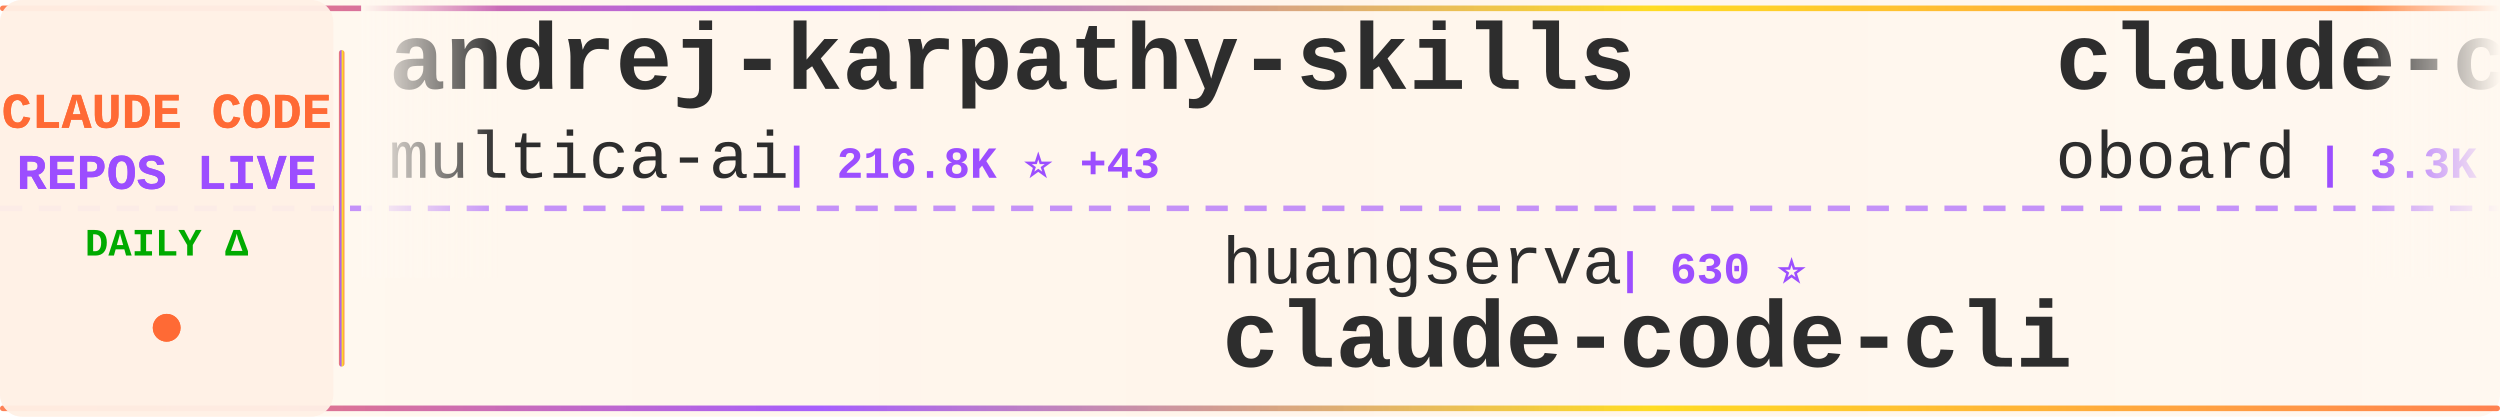
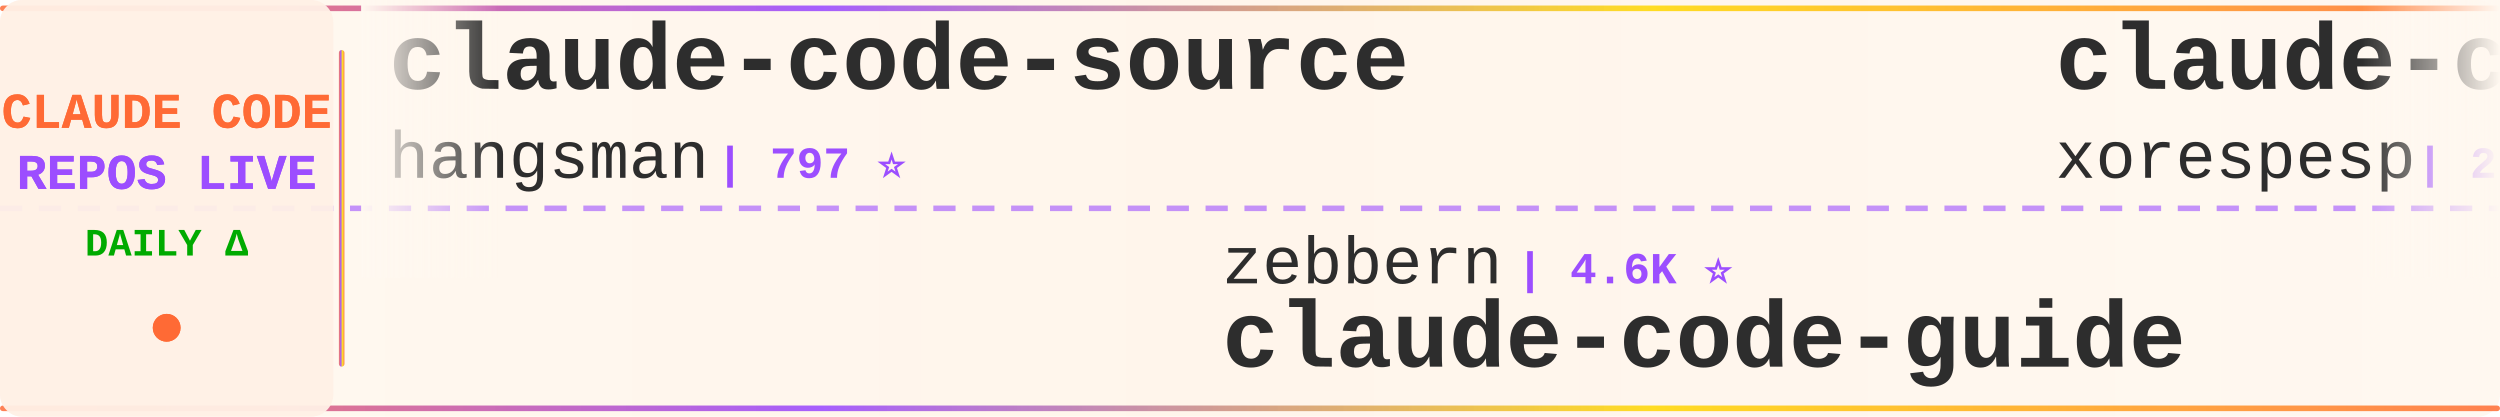
<svg xmlns="http://www.w3.org/2000/svg" width="900" height="150">
  <defs>
    <linearGradient id="tickerBg" x1="0%" y1="0%" x2="100%" y2="0%">
      <stop offset="0%" style="stop-color:#fff8f0;stop-opacity:0.98" />
      <stop offset="50%" style="stop-color:#fff5eb;stop-opacity:1" />
      <stop offset="100%" style="stop-color:#fff8f0;stop-opacity:0.98" />
    </linearGradient>
    <linearGradient id="borderGrad" x1="0%" y1="0%" x2="100%" y2="0%">
      <stop offset="0%" style="stop-color:#FF6B35;stop-opacity:0.85">
        <animate attributeName="stop-opacity" values="0.85;1;0.85" dur="2s" repeatCount="indefinite" />
      </stop>
      <stop offset="33%" style="stop-color:#9C4EFF;stop-opacity:0.9">
        <animate attributeName="stop-opacity" values="0.9;1;0.9" dur="2.2s" repeatCount="indefinite" />
      </stop>
      <stop offset="66%" style="stop-color:#FFD700;stop-opacity:0.85">
        <animate attributeName="stop-opacity" values="0.85;1;0.85" dur="1.8s" repeatCount="indefinite" />
      </stop>
      <stop offset="100%" style="stop-color:#FF6B35;stop-opacity:0.85">
        <animate attributeName="stop-opacity" values="0.85;1;0.85" dur="2s" repeatCount="indefinite" />
      </stop>
    </linearGradient>
    <filter id="textGlow">
      <feGaussianBlur stdDeviation="0.15" result="coloredBlur" />
      <feMerge>
        <feMergeNode in="coloredBlur" />
        <feMergeNode in="SourceGraphic" />
      </feMerge>
    </filter>
    <filter id="metricGlow">
      <feGaussianBlur stdDeviation="0.2" result="coloredBlur" />
      <feMerge>
        <feMergeNode in="coloredBlur" />
        <feMergeNode in="SourceGraphic" />
      </feMerge>
    </filter>
    <linearGradient id="leftFade" x1="0%" y1="0%" x2="100%" y2="0%">
      <stop offset="0%" style="stop-color:#fff8f0;stop-opacity:1" />
      <stop offset="100%" style="stop-color:#fff8f0;stop-opacity:0" />
    </linearGradient>
    <linearGradient id="rightFade" x1="0%" y1="0%" x2="100%" y2="0%">
      <stop offset="0%" style="stop-color:#fff8f0;stop-opacity:0" />
      <stop offset="100%" style="stop-color:#fff8f0;stop-opacity:1" />
    </linearGradient>
  </defs>
  <rect width="900" height="150" fill="url(#tickerBg)" rx="8" />
  <rect x="0" y="2" width="900" height="2" fill="url(#borderGrad)" rx="1" />
  <rect x="0" y="146" width="900" height="2" fill="url(#borderGrad)" rx="1" />
  <line x1="0" y1="75" x2="900" y2="75" stroke="#9C4EFF" stroke-width="2" stroke-dasharray="8 6" opacity="0.6" />
  <rect x="0" y="0" width="120" height="150" fill="#fff0e6" opacity="0.95" rx="8" />
  <text x="60" y="46" font-family="'Courier New', monospace" font-size="18" font-weight="bold" fill="#FF6B35" text-anchor="middle" filter="url(#textGlow)">
    CLAUDE CODE
  </text>
  <text x="60" y="68" font-family="'Courier New', monospace" font-size="18" font-weight="bold" fill="#9C4EFF" text-anchor="middle" filter="url(#textGlow)">
    REPOS LIVE
  </text>
  <text x="60" y="92" font-family="'Courier New', monospace" font-size="14" font-weight="bold" fill="#00aa00" text-anchor="middle">
    DAILY Δ
  </text>
  <circle cx="60" cy="118" r="5" fill="#FF6B35" filter="url(#metricGlow)">
    <animate attributeName="r" values="4;6;4" dur="1.5s" repeatCount="indefinite" />
    <animate attributeName="opacity" values="0.6;1;0.6" dur="1.5s" repeatCount="indefinite" />
  </circle>
  <rect x="122" y="18" width="2" height="114" fill="url(#borderGrad)" rx="1" />
  <clipPath id="tickerClip">
    <rect x="130" y="0" width="770" height="150" />
  </clipPath>
  <g clip-path="url(#tickerClip)">
    <g id="tickerItems">
      <animateTransform attributeName="transform" attributeType="XML" type="translate" from="0 0" to="-3000 0" dur="54s" repeatCount="indefinite" />
      <g transform="translate(0, 0)">
-         <text x="140" y="32" font-family="'Courier New', monospace" font-size="34" font-weight="bold" fill="#2d2d2d">andrej-karpathy-skills</text>
-         <text x="140" y="64" font-family="'Courier New', monospace" font-size="24" font-weight="normal" fill="#2d2d2d" opacity="1.0">multica-ai</text>
-         <text x="282" y="64" font-family="'Courier New', monospace" font-size="16" font-weight="bold" fill="#9C4EFF"> | 216.8K ⭐ +43</text>
+         <text x="140" y="32" font-family="'Courier New', monospace" font-size="34" font-weight="bold" fill="#2d2d2d">claude-code-source</text>
+         <text x="140" y="64" font-family="'Courier New', monospace" font-size="24" font-weight="normal" fill="#2d2d2d" opacity="1.0">hangsman</text>
+         <text x="258" y="64" font-family="'Courier New', monospace" font-size="16" font-weight="bold" fill="#9C4EFF"> | 797 ⭐</text>
      </g>
      <g transform="translate(300, 0)">
-         <text x="140" y="102" font-family="'Courier New', monospace" font-size="24" font-weight="normal" fill="#2d2d2d" opacity="1.0">huangserva</text>
-         <text x="282" y="102" font-family="'Courier New', monospace" font-size="16" font-weight="bold" fill="#9C4EFF"> | 630 ⭐</text>
-         <text x="140" y="132" font-family="'Courier New', monospace" font-size="34" font-weight="bold" fill="#2d2d2d">claude-code-cli</text>
+         <text x="140" y="102" font-family="'Courier New', monospace" font-size="24" font-weight="normal" fill="#2d2d2d" opacity="1.0">zebbern</text>
+         <text x="246" y="102" font-family="'Courier New', monospace" font-size="16" font-weight="bold" fill="#9C4EFF"> | 4.6K ⭐</text>
+         <text x="140" y="132" font-family="'Courier New', monospace" font-size="34" font-weight="bold" fill="#2d2d2d">claude-code-guide</text>
      </g>
      <g transform="translate(600, 0)">
-         <text x="140" y="32" font-family="'Courier New', monospace" font-size="34" font-weight="bold" fill="#2d2d2d">claude-code-rev</text>
-         <text x="140" y="64" font-family="'Courier New', monospace" font-size="24" font-weight="normal" fill="#2d2d2d" opacity="1.0">oboard</text>
-         <text x="234" y="64" font-family="'Courier New', monospace" font-size="16" font-weight="bold" fill="#9C4EFF"> | 3.3K ⭐ +1</text>
+         <text x="140" y="32" font-family="'Courier New', monospace" font-size="34" font-weight="bold" fill="#2d2d2d">claude-code</text>
+         <text x="140" y="64" font-family="'Courier New', monospace" font-size="24" font-weight="normal" fill="#2d2d2d" opacity="1.0">xorespesp</text>
+         <text x="270" y="64" font-family="'Courier New', monospace" font-size="16" font-weight="bold" fill="#9C4EFF"> | 233 ⭐</text>
      </g>
      <g transform="translate(900, 0)">
-         <text x="140" y="102" font-family="'Courier New', monospace" font-size="24" font-weight="normal" fill="#2d2d2d" opacity="1.0">Piebald-AI</text>
-         <text x="282" y="102" font-family="'Courier New', monospace" font-size="16" font-weight="bold" fill="#9C4EFF"> | 12.8K ⭐ +2</text>
-         <text x="140" y="132" font-family="'Courier New', monospace" font-size="34" font-weight="bold" fill="#2d2d2d">claude-code-system-promp...</text>
+         <text x="140" y="102" font-family="'Courier New', monospace" font-size="24" font-weight="normal" fill="#2d2d2d" opacity="1.0">https-deeplearning-ai</text>
+         <text x="414" y="102" font-family="'Courier New', monospace" font-size="16" font-weight="bold" fill="#9C4EFF"> | 554 ⭐</text>
+         <text x="140" y="132" font-family="'Courier New', monospace" font-size="34" font-weight="bold" fill="#2d2d2d">sc-claude-code-files</text>
      </g>
      <g transform="translate(1200, 0)">
-         <text x="140" y="32" font-family="'Courier New', monospace" font-size="34" font-weight="bold" fill="#2d2d2d">claude-code-hooks-master...</text>
-         <text x="140" y="64" font-family="'Courier New', monospace" font-size="24" font-weight="normal" fill="#2d2d2d" opacity="1.0">disler</text>
-         <text x="234" y="64" font-family="'Courier New', monospace" font-size="16" font-weight="bold" fill="#9C4EFF"> | 3.9K ⭐</text>
+         <text x="140" y="32" font-family="'Courier New', monospace" font-size="34" font-weight="bold" fill="#2d2d2d">claude-code-spec-workflo...</text>
+         <text x="140" y="64" font-family="'Courier New', monospace" font-size="24" font-weight="normal" fill="#2d2d2d" opacity="1.0">Pimzino</text>
+         <text x="246" y="64" font-family="'Courier New', monospace" font-size="16" font-weight="bold" fill="#9C4EFF"> | 3.9K ⭐</text>
      </g>
      <g transform="translate(1500, 0)">
-         <text x="140" y="102" font-family="'Courier New', monospace" font-size="24" font-weight="normal" fill="#2d2d2d" opacity="1.0">Maciek-roboblog</text>
-         <text x="342" y="102" font-family="'Courier New', monospace" font-size="16" font-weight="bold" fill="#9C4EFF"> | 8.7K ⭐ +1</text>
-         <text x="140" y="132" font-family="'Courier New', monospace" font-size="34" font-weight="bold" fill="#2d2d2d">Claude-Code-Usage-Monito...</text>
+         <text x="140" y="102" font-family="'Courier New', monospace" font-size="24" font-weight="normal" fill="#2d2d2d" opacity="1.0">musistudio</text>
+         <text x="282" y="102" font-family="'Courier New', monospace" font-size="16" font-weight="bold" fill="#9C4EFF"> | 37.6K ⭐ +19</text>
+         <text x="140" y="132" font-family="'Courier New', monospace" font-size="34" font-weight="bold" fill="#2d2d2d">claude-code-router</text>
      </g>
      <g transform="translate(1800, 0)">
-         <text x="140" y="32" font-family="'Courier New', monospace" font-size="34" font-weight="bold" fill="#2d2d2d">claude-code-guide</text>
-         <text x="140" y="64" font-family="'Courier New', monospace" font-size="24" font-weight="normal" fill="#2d2d2d" opacity="1.0">Cranot</text>
-         <text x="234" y="64" font-family="'Courier New', monospace" font-size="16" font-weight="bold" fill="#9C4EFF"> | 2.9K ⭐</text>
+         <text x="140" y="32" font-family="'Courier New', monospace" font-size="34" font-weight="bold" fill="#2d2d2d">ClaudeCode-Portable</text>
+         <text x="140" y="64" font-family="'Courier New', monospace" font-size="24" font-weight="normal" fill="#2d2d2d" opacity="1.0">techjarves</text>
+         <text x="282" y="64" font-family="'Courier New', monospace" font-size="16" font-weight="bold" fill="#9C4EFF"> | 1.5K ⭐ +1</text>
      </g>
      <g transform="translate(2100, 0)">
-         <text x="140" y="102" font-family="'Courier New', monospace" font-size="24" font-weight="normal" fill="#2d2d2d" opacity="1.0">OneRedOak</text>
-         <text x="270" y="102" font-family="'Courier New', monospace" font-size="16" font-weight="bold" fill="#9C4EFF"> | 3.9K ⭐</text>
-         <text x="140" y="132" font-family="'Courier New', monospace" font-size="34" font-weight="bold" fill="#2d2d2d">claude-code-workflows</text>
+         <text x="140" y="102" font-family="'Courier New', monospace" font-size="24" font-weight="normal" fill="#2d2d2d" opacity="1.0">777genius</text>
+         <text x="270" y="102" font-family="'Courier New', monospace" font-size="16" font-weight="bold" fill="#9C4EFF"> | 933 ⭐</text>
+         <text x="140" y="132" font-family="'Courier New', monospace" font-size="34" font-weight="bold" fill="#2d2d2d">claude-code-source-code</text>
      </g>
      <g transform="translate(2400, 0)">
-         <text x="140" y="32" font-family="'Courier New', monospace" font-size="34" font-weight="bold" fill="#2d2d2d">awesome-claude-code-plug...</text>
-         <text x="140" y="64" font-family="'Courier New', monospace" font-size="24" font-weight="normal" fill="#2d2d2d" opacity="1.0">ccplugins</text>
-         <text x="270" y="64" font-family="'Courier New', monospace" font-size="16" font-weight="bold" fill="#9C4EFF"> | 965 ⭐</text>
+         <text x="140" y="32" font-family="'Courier New', monospace" font-size="34" font-weight="bold" fill="#2d2d2d">free-claude-code</text>
+         <text x="140" y="64" font-family="'Courier New', monospace" font-size="24" font-weight="normal" fill="#2d2d2d" opacity="1.0">Alishahryar1</text>
+         <text x="306" y="64" font-family="'Courier New', monospace" font-size="16" font-weight="bold" fill="#9C4EFF"> | 56.7K ⭐ +69</text>
      </g>
      <g transform="translate(2700, 0)">
-         <text x="140" y="102" font-family="'Courier New', monospace" font-size="24" font-weight="normal" fill="#2d2d2d" opacity="1.0">fuergaosi233</text>
-         <text x="306" y="102" font-family="'Courier New', monospace" font-size="16" font-weight="bold" fill="#9C4EFF"> | 2.8K ⭐ +1</text>
-         <text x="140" y="132" font-family="'Courier New', monospace" font-size="34" font-weight="bold" fill="#2d2d2d">claude-code-proxy</text>
+         <text x="140" y="102" font-family="'Courier New', monospace" font-size="24" font-weight="normal" fill="#2d2d2d" opacity="1.0">disler</text>
+         <text x="234" y="102" font-family="'Courier New', monospace" font-size="16" font-weight="bold" fill="#9C4EFF"> | 1.7K ⭐</text>
+         <text x="140" y="132" font-family="'Courier New', monospace" font-size="34" font-weight="bold" fill="#2d2d2d">pi-vs-claude-code</text>
      </g>
      <g transform="translate(3000, 0)">
-         <text x="140" y="32" font-family="'Courier New', monospace" font-size="34" font-weight="bold" fill="#2d2d2d">andrej-karpathy-skills</text>
-         <text x="140" y="64" font-family="'Courier New', monospace" font-size="24" font-weight="normal" fill="#2d2d2d" opacity="1.0">multica-ai</text>
-         <text x="282" y="64" font-family="'Courier New', monospace" font-size="16" font-weight="bold" fill="#9C4EFF"> | 216.8K ⭐ +43</text>
+         <text x="140" y="32" font-family="'Courier New', monospace" font-size="34" font-weight="bold" fill="#2d2d2d">claude-code-source</text>
+         <text x="140" y="64" font-family="'Courier New', monospace" font-size="24" font-weight="normal" fill="#2d2d2d" opacity="1.0">hangsman</text>
+         <text x="258" y="64" font-family="'Courier New', monospace" font-size="16" font-weight="bold" fill="#9C4EFF"> | 797 ⭐</text>
      </g>
      <g transform="translate(3300, 0)">
-         <text x="140" y="102" font-family="'Courier New', monospace" font-size="24" font-weight="normal" fill="#2d2d2d" opacity="1.0">huangserva</text>
-         <text x="282" y="102" font-family="'Courier New', monospace" font-size="16" font-weight="bold" fill="#9C4EFF"> | 630 ⭐</text>
-         <text x="140" y="132" font-family="'Courier New', monospace" font-size="34" font-weight="bold" fill="#2d2d2d">claude-code-cli</text>
+         <text x="140" y="102" font-family="'Courier New', monospace" font-size="24" font-weight="normal" fill="#2d2d2d" opacity="1.0">zebbern</text>
+         <text x="246" y="102" font-family="'Courier New', monospace" font-size="16" font-weight="bold" fill="#9C4EFF"> | 4.6K ⭐</text>
+         <text x="140" y="132" font-family="'Courier New', monospace" font-size="34" font-weight="bold" fill="#2d2d2d">claude-code-guide</text>
      </g>
      <g transform="translate(3600, 0)">
-         <text x="140" y="32" font-family="'Courier New', monospace" font-size="34" font-weight="bold" fill="#2d2d2d">claude-code-rev</text>
-         <text x="140" y="64" font-family="'Courier New', monospace" font-size="24" font-weight="normal" fill="#2d2d2d" opacity="1.0">oboard</text>
-         <text x="234" y="64" font-family="'Courier New', monospace" font-size="16" font-weight="bold" fill="#9C4EFF"> | 3.3K ⭐ +1</text>
+         <text x="140" y="32" font-family="'Courier New', monospace" font-size="34" font-weight="bold" fill="#2d2d2d">claude-code</text>
+         <text x="140" y="64" font-family="'Courier New', monospace" font-size="24" font-weight="normal" fill="#2d2d2d" opacity="1.0">xorespesp</text>
+         <text x="270" y="64" font-family="'Courier New', monospace" font-size="16" font-weight="bold" fill="#9C4EFF"> | 233 ⭐</text>
      </g>
      <g transform="translate(3900, 0)">
-         <text x="140" y="102" font-family="'Courier New', monospace" font-size="24" font-weight="normal" fill="#2d2d2d" opacity="1.0">Piebald-AI</text>
-         <text x="282" y="102" font-family="'Courier New', monospace" font-size="16" font-weight="bold" fill="#9C4EFF"> | 12.8K ⭐ +2</text>
-         <text x="140" y="132" font-family="'Courier New', monospace" font-size="34" font-weight="bold" fill="#2d2d2d">claude-code-system-promp...</text>
+         <text x="140" y="102" font-family="'Courier New', monospace" font-size="24" font-weight="normal" fill="#2d2d2d" opacity="1.0">https-deeplearning-ai</text>
+         <text x="414" y="102" font-family="'Courier New', monospace" font-size="16" font-weight="bold" fill="#9C4EFF"> | 554 ⭐</text>
+         <text x="140" y="132" font-family="'Courier New', monospace" font-size="34" font-weight="bold" fill="#2d2d2d">sc-claude-code-files</text>
      </g>
    </g>
  </g>
  <rect x="130" y="0" width="50" height="100" fill="url(#leftFade)" />
  <rect x="850" y="0" width="50" height="100" fill="url(#rightFade)" />
</svg>
